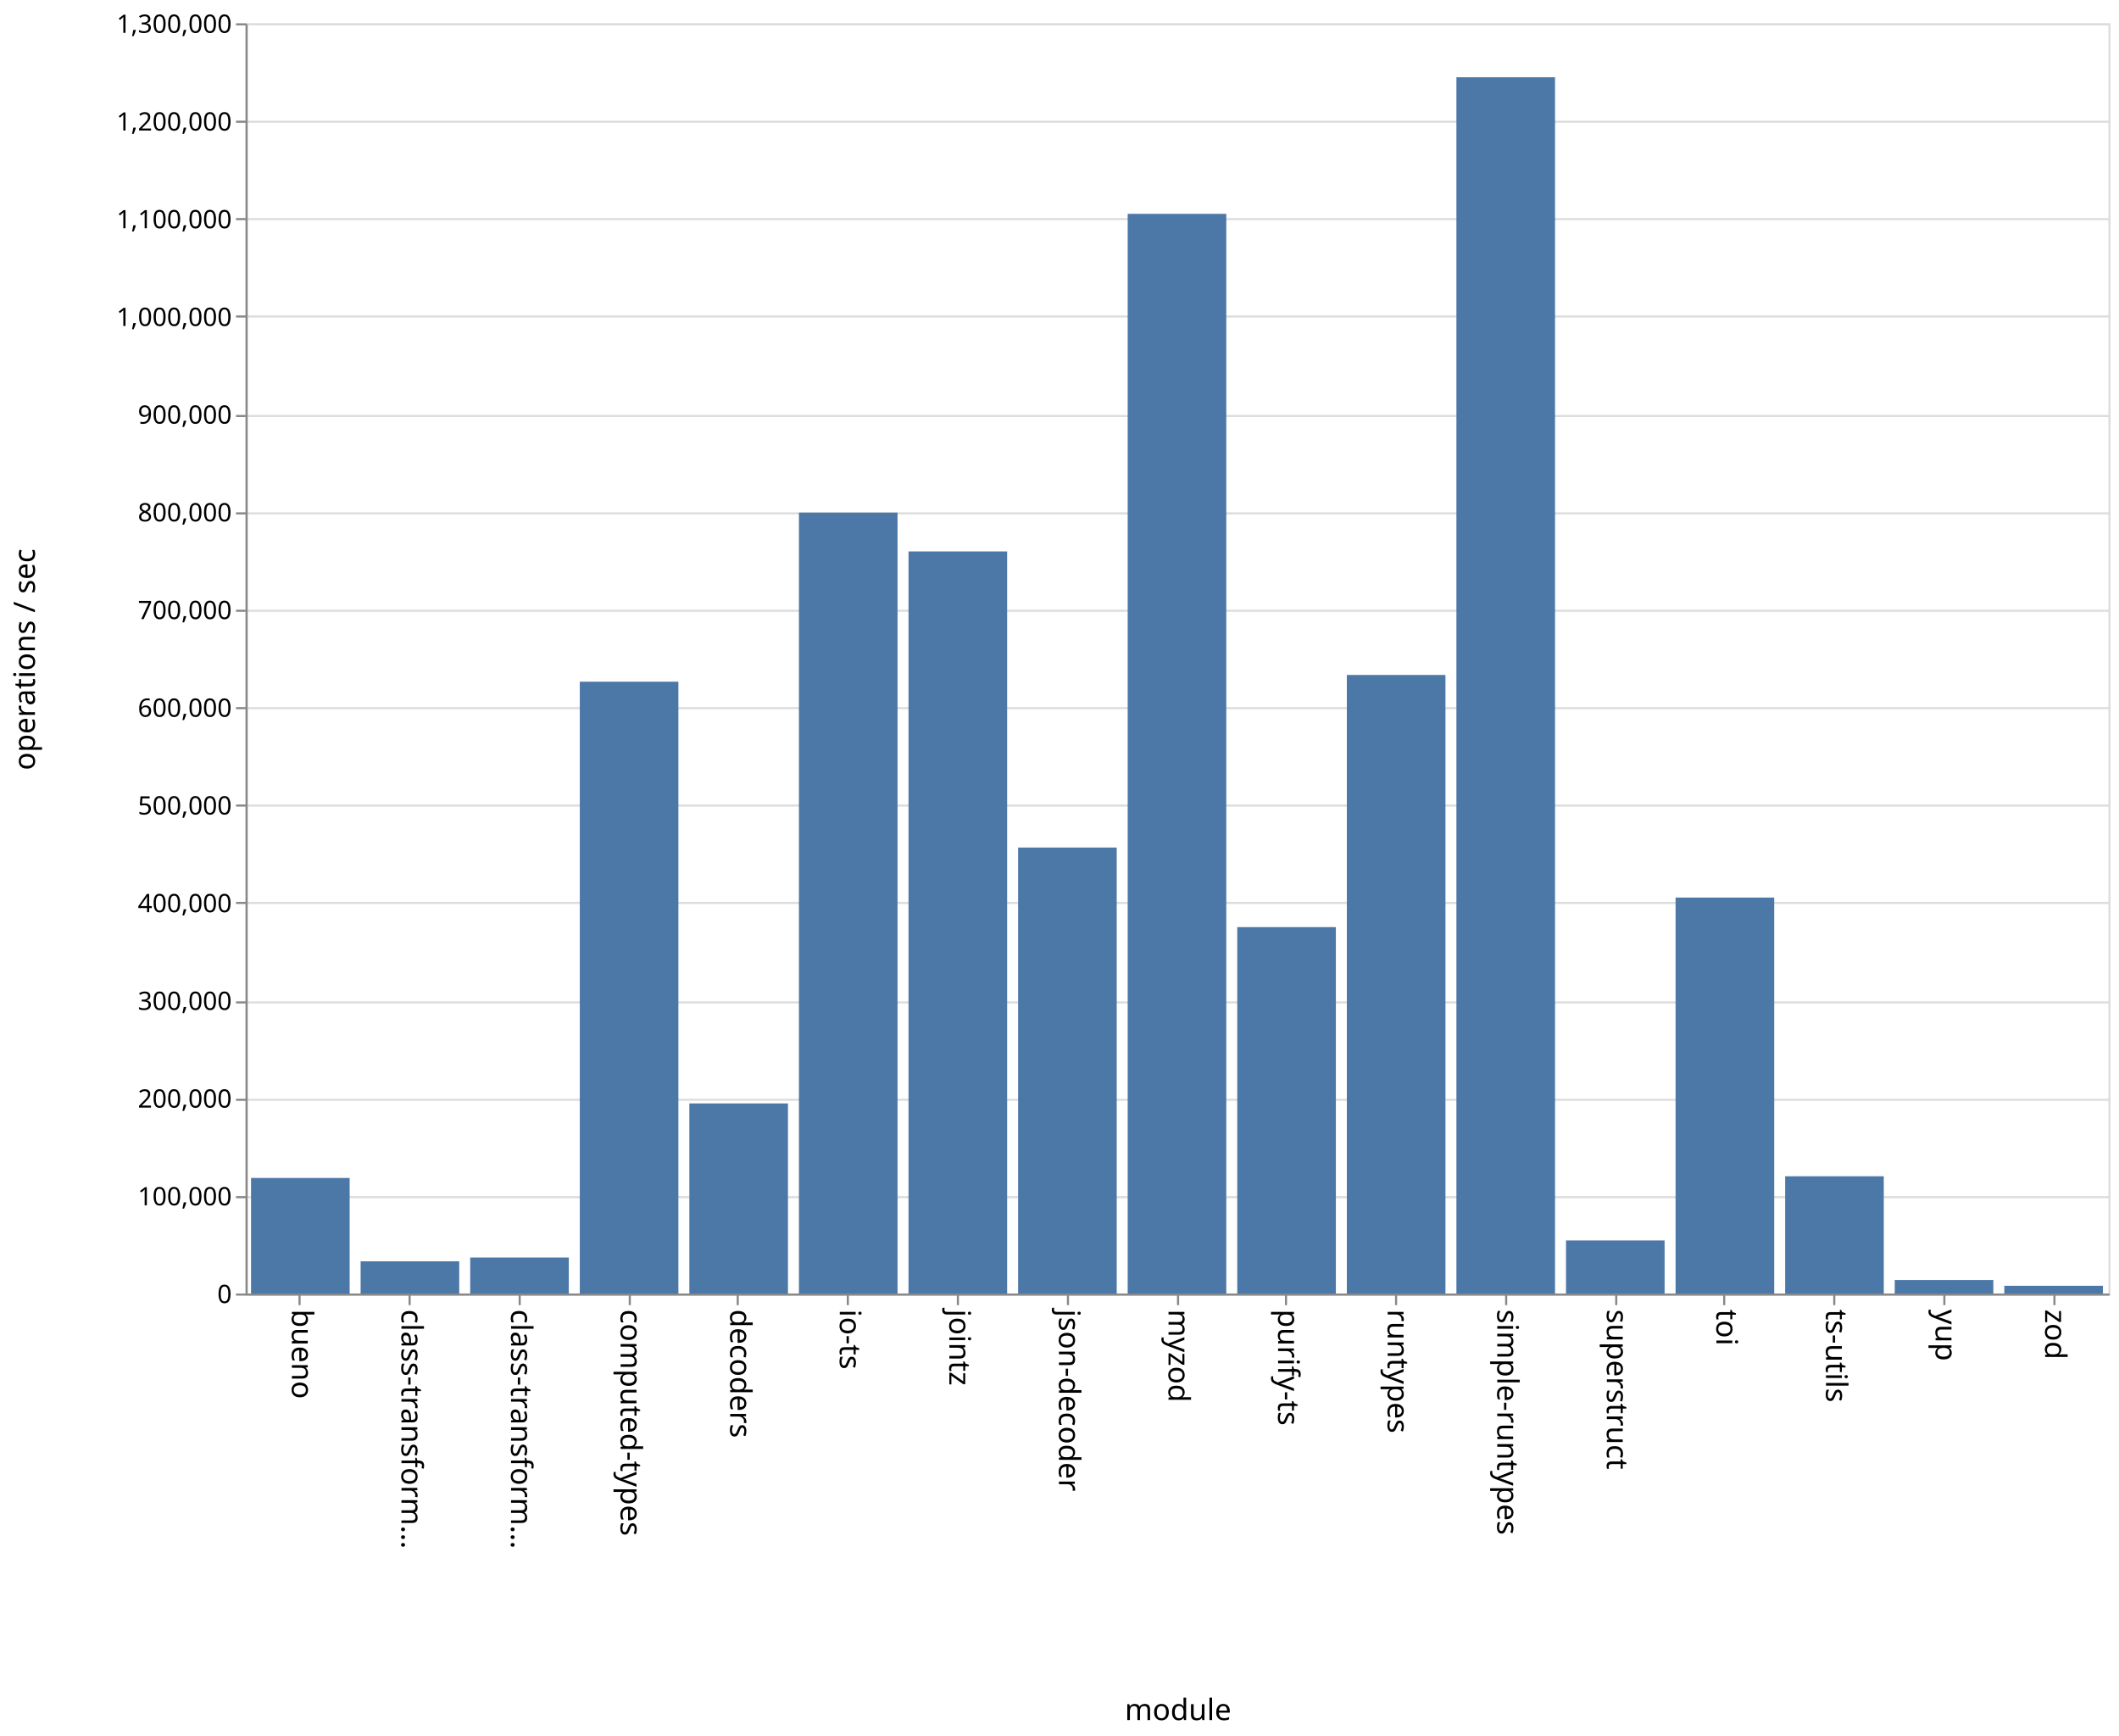
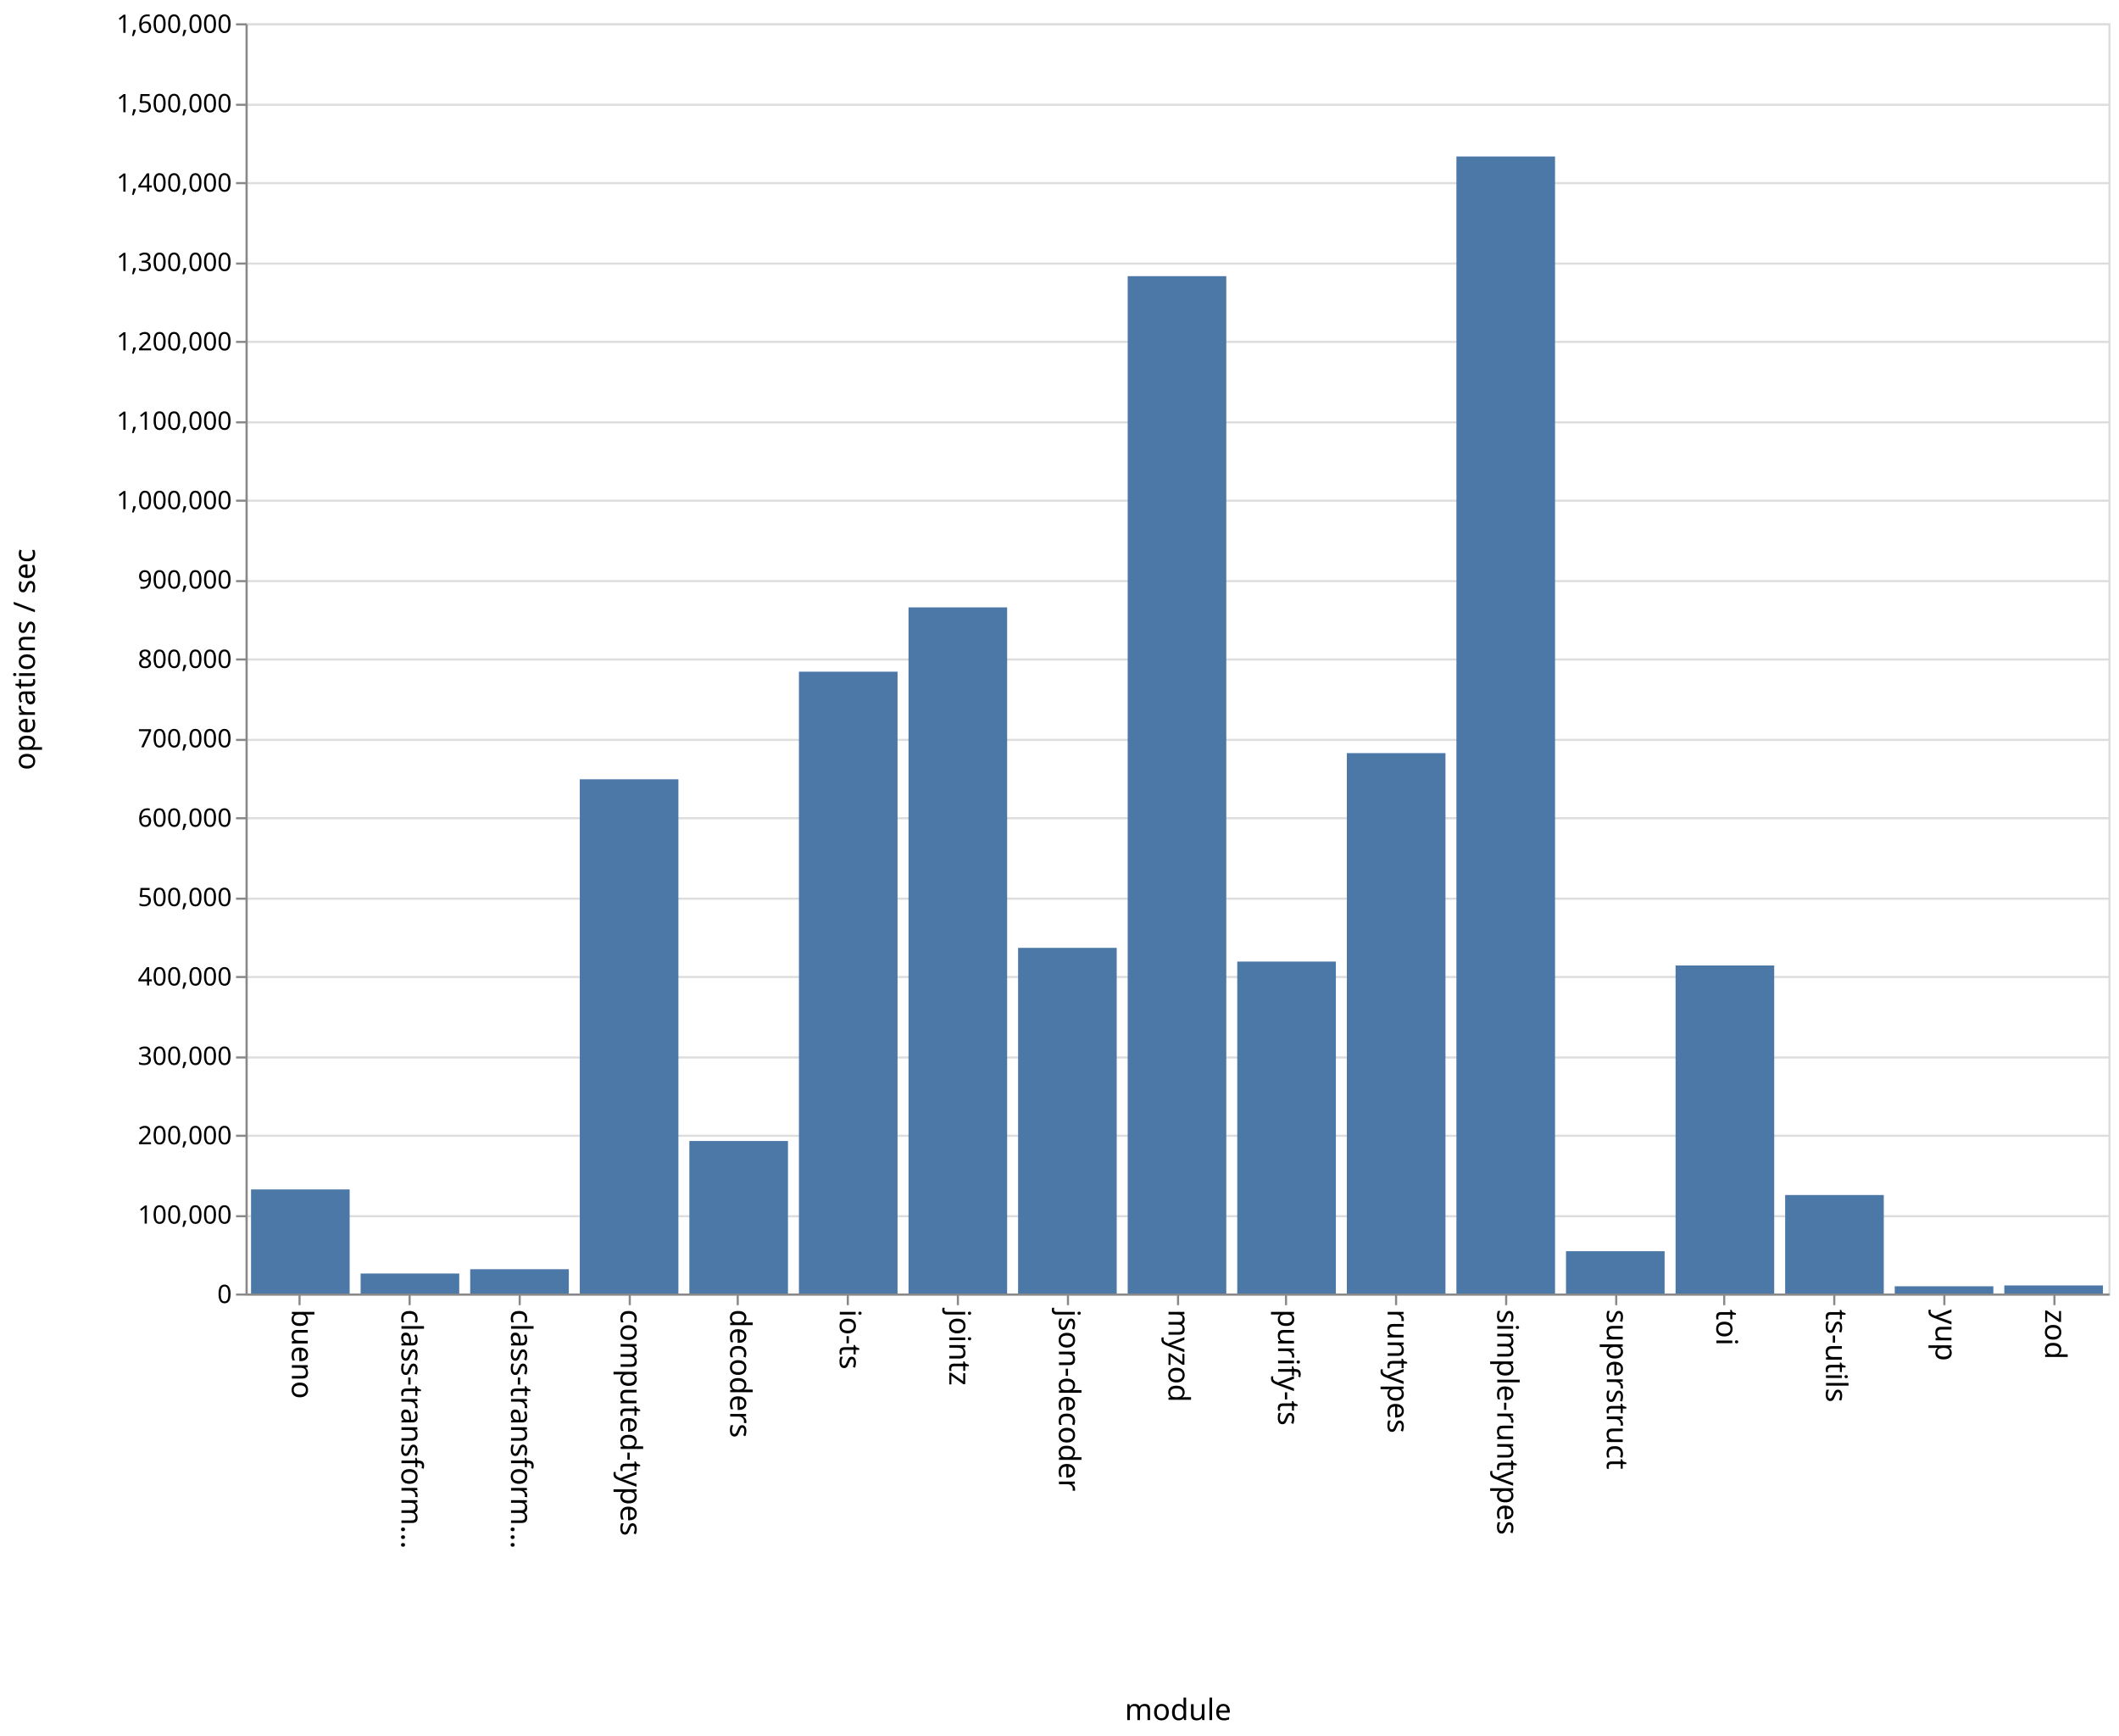
<svg xmlns="http://www.w3.org/2000/svg" class="marks" width="1001" height="820">
  <path fill="#fff" d="M0 0h1001v820H0z" />
  <g class="mark-group role-frame root" aria-roledescription="group mark container" fill="none" stroke-miterlimit="10">
    <path class="background" aria-hidden="true" d="M116.5 11.5h880v600h-880z" stroke="#ddd" />
-     <g class="mark-group role-axis" aria-roledescription="axis" aria-label="Y-axis for a linear scale with values from 0 to 1,300,000">
+     <g class="mark-group role-axis" aria-roledescription="axis" aria-label="Y-axis for a linear scale with values from 0 to 1,600,000">
      <path class="background" aria-hidden="true" d="M116.5 11.5z" pointer-events="none" />
      <g class="mark-rule role-axis-grid" pointer-events="none" stroke="#ddd">
-         <path d="M116.5 611.5h880M116.5 565.5h880M116.5 519.5h880M116.5 473.5h880M116.5 426.5h880M116.5 380.5h880M116.5 334.5h880M116.5 288.5h880M116.5 242.5h880M116.5 196.5h880M116.5 149.5h880M116.5 103.5h880M116.5 57.5h880M116.5 11.5h880" />
+         <path d="M116.5 611.5h880M116.5 574.5h880M116.5 536.5h880M116.5 499.5h880M116.5 461.5h880M116.5 424.5h880M116.5 386.5h880M116.5 349.5h880M116.5 311.5h880M116.5 274.5h880M116.5 236.5h880M116.5 199.5h880M116.5 161.5h880M116.5 124.5h880M116.5 86.5h880M116.5 49.5h880M116.5 11.5h880" />
      </g>
    </g>
    <g class="mark-group role-axis" aria-roledescription="axis" aria-label="X-axis titled 'module' for a discrete scale with 17 values: bueno, class-transformer-validator-async, class-transformer-validator-sync, computed-types, decoders, ending with zod">
      <path class="background" aria-hidden="true" d="M116.5 611.5z" pointer-events="none" />
      <g class="mark-rule role-axis-tick" pointer-events="none" stroke="#888">
        <path d="M141.5 611.5v5M193.5 611.5v5M245.5 611.5v5M297.5 611.5v5M348.5 611.5v5M400.5 611.5v5M452.5 611.5v5M504.5 611.5v5M556.5 611.5v5M607.5 611.5v5M659.5 611.5v5M711.5 611.5v5M763.5 611.5v5M814.5 611.5v5M866.5 611.5v5M918.5 611.5v5M970.5 611.5v5" />
      </g>
      <g class="mark-text role-axis-label" pointer-events="none" font-family="sans-serif" font-size="14" fill="#000">
        <text transform="rotate(90 -240.309 378.191)">
                    bueno
                </text>
        <text transform="rotate(90 -214.426 404.074)">
                    class-transform…
                </text>
        <text transform="rotate(90 -188.544 429.956)">
                    class-transform…
                </text>
        <text transform="rotate(90 -162.662 455.838)">
                    computed-types
                </text>
        <text transform="rotate(90 -136.78 481.72)">
                    decoders
                </text>
        <text transform="rotate(90 -110.897 507.603)">
                    io-ts
                </text>
        <text transform="rotate(90 -85.015 533.485)">
                    jointz
                </text>
        <text transform="rotate(90 -59.132 559.368)">
                    json-decoder
                </text>
        <text transform="rotate(90 -33.25 585.25)">
                    myzod
                </text>
        <text transform="rotate(90 -7.368 611.132)">
                    purify-ts
                </text>
        <text transform="rotate(90 18.515 637.015)">
                    runtypes
                </text>
        <text transform="rotate(90 44.397 662.897)">
                    simple-runtypes
                </text>
        <text transform="rotate(90 70.28 688.78)">
                    superstruct
                </text>
        <text transform="rotate(90 96.162 714.662)">
                    toi
                </text>
        <text transform="rotate(90 122.044 740.544)">
                    ts-utils
                </text>
        <text transform="rotate(90 147.926 766.426)">
                    yup
                </text>
        <text transform="rotate(90 173.809 792.309)">
                    zod
                </text>
      </g>
      <path stroke="#888" d="M116.5 611.5h880" pointer-events="none" />
      <text text-anchor="middle" transform="translate(556.5 812.5)" font-family="sans-serif" font-size="14" fill="#000" pointer-events="none">
                module
            </text>
    </g>
-     <g class="mark-group role-axis" aria-roledescription="axis" aria-label="Y-axis titled 'operations / sec' for a linear scale with values from 0 to 1,300,000">
+     <g class="mark-group role-axis" aria-roledescription="axis" aria-label="Y-axis titled 'operations / sec' for a linear scale with values from 0 to 1,600,000">
      <path class="background" aria-hidden="true" d="M116.5 11.5z" pointer-events="none" />
      <g class="mark-rule role-axis-tick" pointer-events="none" stroke="#888">
-         <path d="M116.5 611.5h-5M116.5 565.5h-5M116.5 519.5h-5M116.5 473.5h-5M116.5 426.5h-5M116.5 380.5h-5M116.5 334.5h-5M116.5 288.5h-5M116.5 242.5h-5M116.5 196.5h-5M116.5 149.5h-5M116.5 103.5h-5M116.5 57.5h-5M116.5 11.5h-5" />
+         <path d="M116.5 611.5h-5M116.5 574.5h-5M116.5 536.5h-5M116.5 499.5h-5M116.5 461.5h-5M116.5 424.5h-5M116.5 386.5h-5M116.5 349.5h-5M116.5 311.5h-5M116.5 274.5h-5M116.5 236.5h-5M116.5 199.5h-5M116.5 161.5h-5M116.5 124.5h-5M116.5 86.5h-5M116.5 49.5h-5M116.5 11.5h-5" />
      </g>
      <g class="mark-text role-axis-label" pointer-events="none" text-anchor="end" font-family="sans-serif" font-size="12" fill="#000">
        <text transform="translate(109.5 615.5)">
                    0
                </text>
-         <text transform="translate(109.5 569.346)">
+         <text transform="translate(109.5 578)">
                    100,000
                </text>
-         <text transform="translate(109.5 523.192)">
+         <text transform="translate(109.5 540.5)">
                    200,000
                </text>
-         <text transform="translate(109.5 477.038)">
+         <text transform="translate(109.5 503)">
                    300,000
                </text>
-         <text transform="translate(109.5 430.885)">
+         <text transform="translate(109.5 465.5)">
                    400,000
                </text>
-         <text transform="translate(109.5 384.73)">
+         <text transform="translate(109.5 428)">
                    500,000
                </text>
-         <text transform="translate(109.5 338.577)">
+         <text transform="translate(109.5 390.5)">
                    600,000
                </text>
-         <text transform="translate(109.5 292.423)">
+         <text transform="translate(109.5 353)">
                    700,000
                </text>
-         <text transform="translate(109.5 246.27)">
+         <text transform="translate(109.5 315.5)">
                    800,000
                </text>
-         <text transform="translate(109.5 200.115)">
+         <text transform="translate(109.5 278)">
                    900,000
                </text>
-         <text transform="translate(109.5 153.962)">
+         <text transform="translate(109.5 240.5)">
                    1,000,000
                </text>
-         <text transform="translate(109.5 107.808)">
+         <text transform="translate(109.5 203)">
                    1,100,000
                </text>
-         <text transform="translate(109.5 61.654)">
+         <text transform="translate(109.5 165.5)">
                    1,200,000
                </text>
+         <text transform="translate(109.5 128)">
+                     1,300,000
+                 </text>
+         <text transform="translate(109.5 90.5)">
+                     1,400,000
+                 </text>
+         <text transform="translate(109.5 53)">
+                     1,500,000
+                 </text>
        <text transform="translate(109.5 15.5)">
-                     1,300,000
+                     1,600,000
                </text>
      </g>
      <path stroke="#888" d="M116.5 611.5v-600" pointer-events="none" />
      <text text-anchor="middle" transform="rotate(-90 164 147.5)" font-family="sans-serif" font-size="14" fill="#000" pointer-events="none">
                operations / sec
            </text>
    </g>
    <g class="mark-rect role-mark marks" aria-roledescription="rect mark container" fill="#4c78a8">
-       <path d="M118.588 556.415h46.588V611h-46.588zM170.353 595.8h46.588V611h-46.588zM222.118 594.01h46.588V611h-46.588zM273.882 321.994h46.589V611h-46.589zM325.647 521.207h46.588V611h-46.588zM377.412 242.133H424V611h-46.588zM429.176 260.474h46.589V611h-46.589zM480.941 400.338h46.588V611h-46.588zM532.706 101.012h46.588V611h-46.588zM584.47 437.934h46.589V611H584.47zM636.235 318.819h46.589V611h-46.589zM688 36.48h46.588V611H688zM739.765 585.947h46.588V611h-46.588zM791.53 423.966h46.588V611h-46.589zM843.294 555.633h46.588V611h-46.588zM895.059 604.625h46.588V611H895.06zM946.824 607.366h46.588V611h-46.588z" />
+       <path d="M118.588 561.831h46.588V611h-46.588zM170.353 601.563h46.588V611h-46.588zM222.118 599.521h46.588V611h-46.588zM273.882 368.101h46.589V611h-46.589zM325.647 538.954h46.588V611h-46.588zM377.412 317.268H424V611h-46.588zM429.176 286.89h46.589V611h-46.589zM480.941 447.738h46.588V611h-46.588zM532.706 130.452h46.588V611h-46.588zM584.47 454.225h46.589V611H584.47zM636.235 355.736h46.589V611h-46.589zM688 73.913h46.588V611H688zM739.765 591.011h46.588V611h-46.588zM791.53 456.05h46.588V611h-46.589zM843.294 564.494h46.588V611h-46.588zM895.059 607.586h46.588V611H895.06zM946.824 607.188h46.588V611h-46.588z" />
    </g>
  </g>
</svg>
